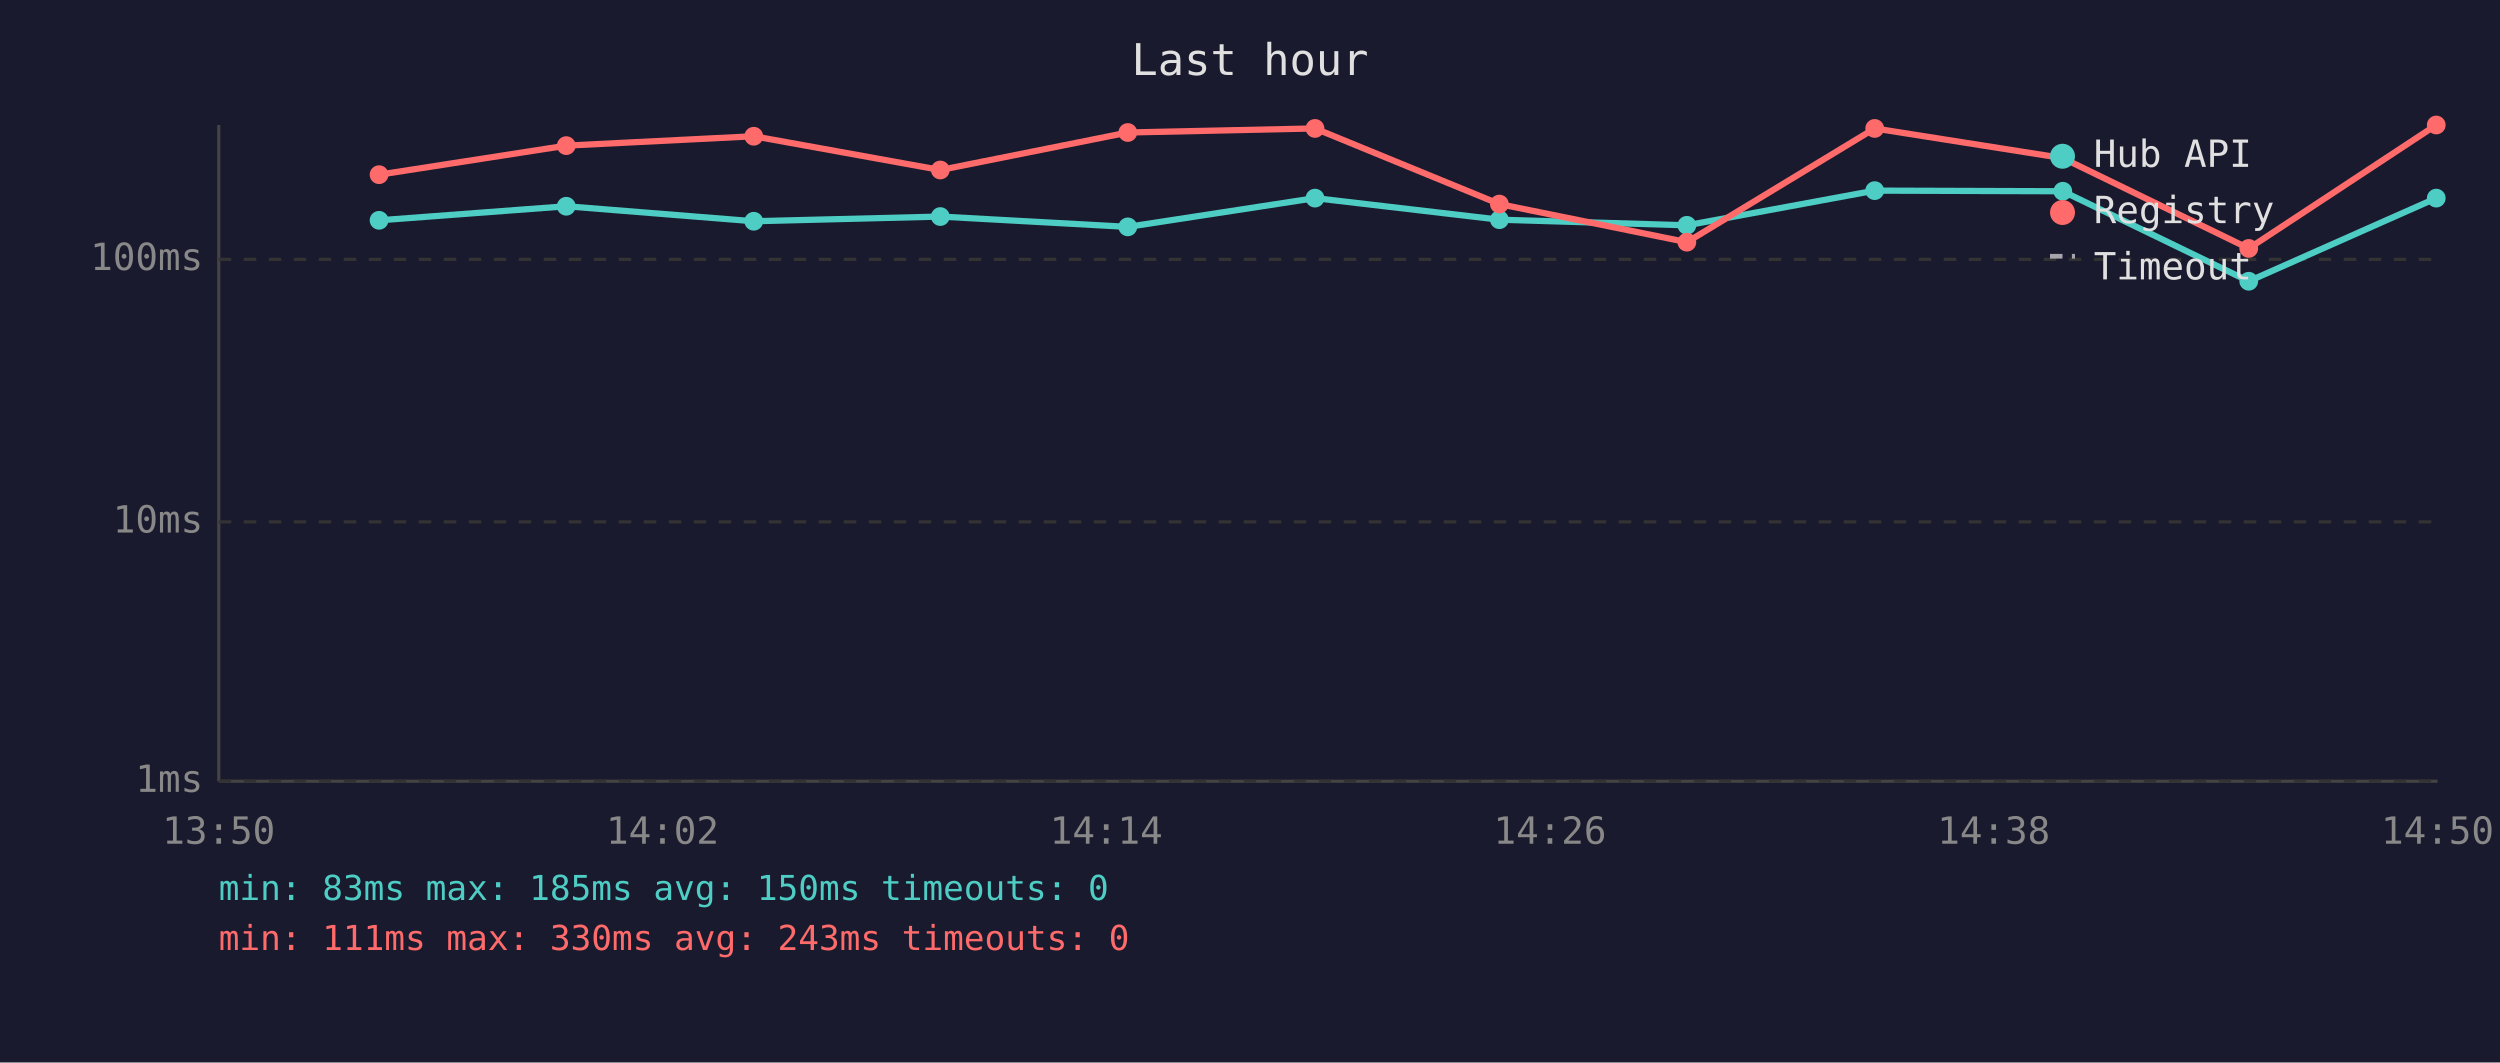
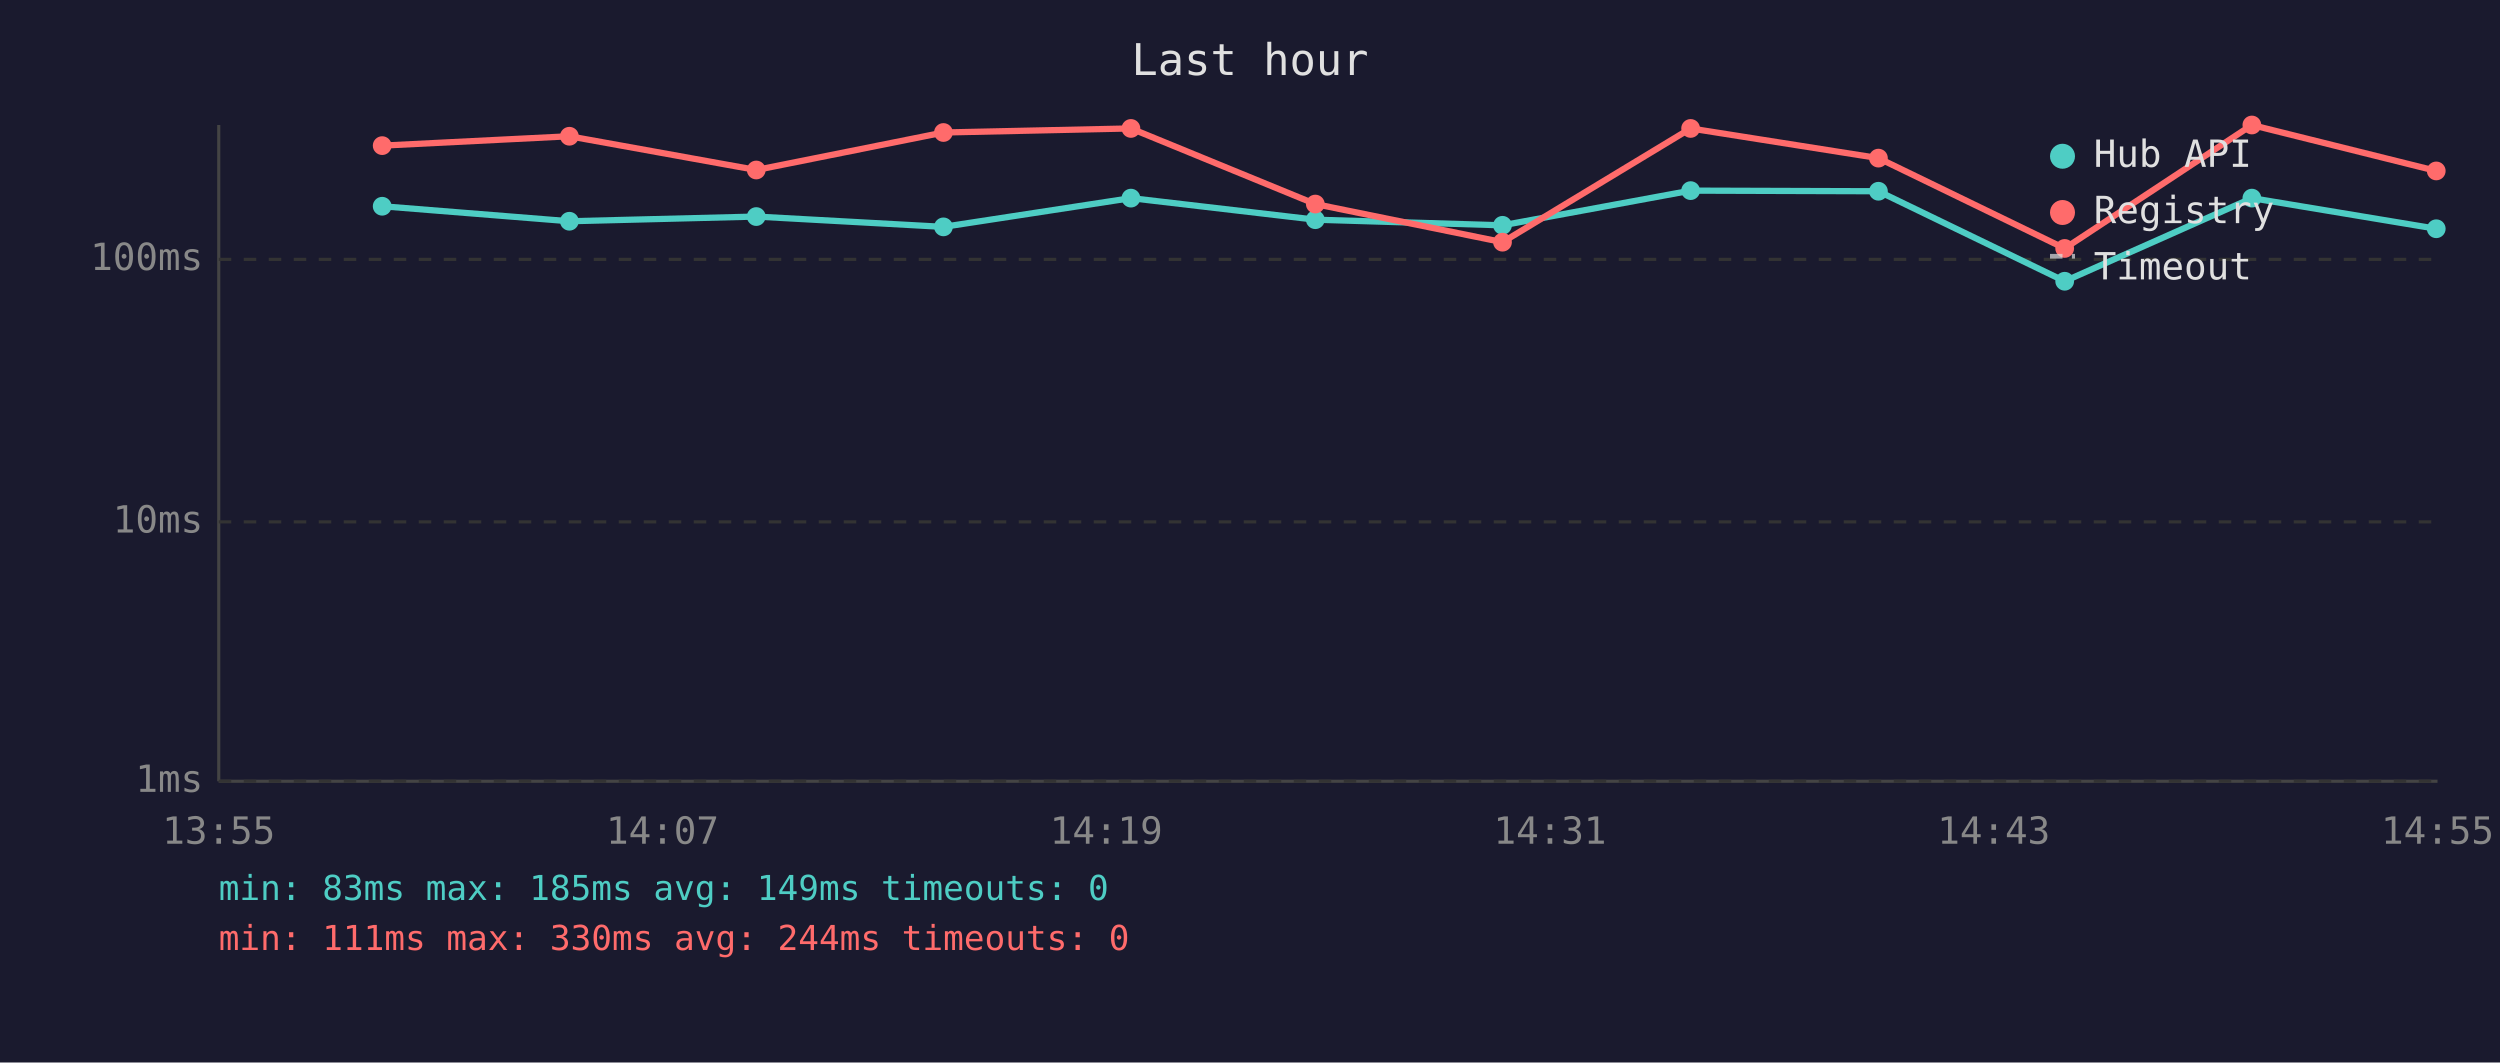
<svg xmlns="http://www.w3.org/2000/svg" viewBox="0 0 800 340" font-family="monospace" font-size="12">
  <rect width="800" height="340" fill="#1a1a2e" />
  <text x="400" y="24" fill="#e0e0e0" font-size="14" text-anchor="middle">Last hour</text>
  <line x1="70" y1="40" x2="70" y2="250" stroke="#444" stroke-width="1" />
  <line x1="70" y1="250" x2="780" y2="250" stroke="#444" stroke-width="1" />
  <line x1="70" y1="250" x2="780" y2="250" stroke="#333" stroke-width="1" stroke-dasharray="4" />
  <text x="65" y="250" fill="#888" text-anchor="end" dominant-baseline="middle">1ms</text>
  <line x1="70" y1="167" x2="780" y2="167" stroke="#333" stroke-width="1" stroke-dasharray="4" />
  <text x="65" y="167" fill="#888" text-anchor="end" dominant-baseline="middle">10ms</text>
  <line x1="70" y1="83" x2="780" y2="83" stroke="#333" stroke-width="1" stroke-dasharray="4" />
  <text x="65" y="83" fill="#888" text-anchor="end" dominant-baseline="middle">100ms</text>
-   <text x="70" y="270" fill="#888" text-anchor="middle">13:50</text>
-   <text x="212" y="270" fill="#888" text-anchor="middle">14:02</text>
-   <text x="354" y="270" fill="#888" text-anchor="middle">14:14</text>
-   <text x="496" y="270" fill="#888" text-anchor="middle">14:26</text>
-   <text x="638" y="270" fill="#888" text-anchor="middle">14:38</text>
-   <text x="780" y="270" fill="#888" text-anchor="middle">14:50</text>
-   <polyline points="121.3,70.5 181.2,66.0 241.2,70.8 300.9,69.3 360.9,72.6 420.8,63.4 479.8,70.3 539.8,72.1 599.9,61.0 660.1,61.2 719.6,90.0 779.6,63.4" fill="none" stroke="#4ecdc4" stroke-width="2" opacity="1" />
-   <circle cx="121.3" cy="70.5" r="3" fill="#4ecdc4" />
-   <circle cx="181.2" cy="66.0" r="3" fill="#4ecdc4" />
-   <circle cx="241.2" cy="70.8" r="3" fill="#4ecdc4" />
-   <circle cx="300.9" cy="69.3" r="3" fill="#4ecdc4" />
-   <circle cx="360.9" cy="72.6" r="3" fill="#4ecdc4" />
-   <circle cx="420.8" cy="63.4" r="3" fill="#4ecdc4" />
-   <circle cx="479.8" cy="70.3" r="3" fill="#4ecdc4" />
-   <circle cx="539.8" cy="72.1" r="3" fill="#4ecdc4" />
-   <circle cx="599.9" cy="61.0" r="3" fill="#4ecdc4" />
-   <circle cx="660.1" cy="61.2" r="3" fill="#4ecdc4" />
-   <circle cx="719.6" cy="90.0" r="3" fill="#4ecdc4" />
-   <circle cx="779.6" cy="63.4" r="3" fill="#4ecdc4" />
-   <polyline points="121.3,55.9 181.2,46.6 241.2,43.6 300.9,54.4 360.9,42.4 420.8,41.1 479.8,65.3 539.8,77.5 599.9,41.1 660.1,50.6 719.6,79.5 779.6,40.0" fill="none" stroke="#ff6b6b" stroke-width="2" opacity="1" />
-   <circle cx="121.3" cy="55.9" r="3" fill="#ff6b6b" />
-   <circle cx="181.2" cy="46.6" r="3" fill="#ff6b6b" />
-   <circle cx="241.2" cy="43.6" r="3" fill="#ff6b6b" />
-   <circle cx="300.9" cy="54.4" r="3" fill="#ff6b6b" />
-   <circle cx="360.9" cy="42.4" r="3" fill="#ff6b6b" />
-   <circle cx="420.8" cy="41.1" r="3" fill="#ff6b6b" />
-   <circle cx="479.8" cy="65.3" r="3" fill="#ff6b6b" />
-   <circle cx="539.8" cy="77.5" r="3" fill="#ff6b6b" />
-   <circle cx="599.9" cy="41.1" r="3" fill="#ff6b6b" />
-   <circle cx="660.1" cy="50.6" r="3" fill="#ff6b6b" />
-   <circle cx="719.6" cy="79.5" r="3" fill="#ff6b6b" />
-   <circle cx="779.6" cy="40.0" r="3" fill="#ff6b6b" />
+   <text x="70" y="270" fill="#888" text-anchor="middle">13:55</text>
+   <text x="212" y="270" fill="#888" text-anchor="middle">14:07</text>
+   <text x="354" y="270" fill="#888" text-anchor="middle">14:19</text>
+   <text x="496" y="270" fill="#888" text-anchor="middle">14:31</text>
+   <text x="638" y="270" fill="#888" text-anchor="middle">14:43</text>
+   <text x="780" y="270" fill="#888" text-anchor="middle">14:55</text>
+   <polyline points="122.3,66.0 182.2,70.8 242.0,69.3 301.9,72.6 361.9,63.4 420.9,70.3 480.8,72.1 541.0,61.0 601.1,61.2 660.7,90.0 720.6,63.4 779.6,73.2" fill="none" stroke="#4ecdc4" stroke-width="2" opacity="1" />
+   <circle cx="122.3" cy="66.0" r="3" fill="#4ecdc4" />
+   <circle cx="182.2" cy="70.8" r="3" fill="#4ecdc4" />
+   <circle cx="242.0" cy="69.3" r="3" fill="#4ecdc4" />
+   <circle cx="301.9" cy="72.6" r="3" fill="#4ecdc4" />
+   <circle cx="361.9" cy="63.4" r="3" fill="#4ecdc4" />
+   <circle cx="420.9" cy="70.3" r="3" fill="#4ecdc4" />
+   <circle cx="480.8" cy="72.1" r="3" fill="#4ecdc4" />
+   <circle cx="541.0" cy="61.0" r="3" fill="#4ecdc4" />
+   <circle cx="601.1" cy="61.2" r="3" fill="#4ecdc4" />
+   <circle cx="660.7" cy="90.0" r="3" fill="#4ecdc4" />
+   <circle cx="720.6" cy="63.4" r="3" fill="#4ecdc4" />
+   <circle cx="779.6" cy="73.2" r="3" fill="#4ecdc4" />
+   <polyline points="122.3,46.6 182.2,43.6 242.0,54.4 301.9,42.4 361.9,41.1 420.9,65.3 480.8,77.5 541.0,41.1 601.1,50.6 660.7,79.5 720.6,40.0 779.6,54.7" fill="none" stroke="#ff6b6b" stroke-width="2" opacity="1" />
+   <circle cx="122.3" cy="46.6" r="3" fill="#ff6b6b" />
+   <circle cx="182.2" cy="43.6" r="3" fill="#ff6b6b" />
+   <circle cx="242.0" cy="54.4" r="3" fill="#ff6b6b" />
+   <circle cx="301.9" cy="42.4" r="3" fill="#ff6b6b" />
+   <circle cx="361.9" cy="41.1" r="3" fill="#ff6b6b" />
+   <circle cx="420.9" cy="65.3" r="3" fill="#ff6b6b" />
+   <circle cx="480.8" cy="77.5" r="3" fill="#ff6b6b" />
+   <circle cx="541.0" cy="41.1" r="3" fill="#ff6b6b" />
+   <circle cx="601.1" cy="50.6" r="3" fill="#ff6b6b" />
+   <circle cx="660.7" cy="79.5" r="3" fill="#ff6b6b" />
+   <circle cx="720.6" cy="40.0" r="3" fill="#ff6b6b" />
+   <circle cx="779.6" cy="54.7" r="3" fill="#ff6b6b" />
  <circle cx="660" cy="50" r="4" fill="#4ecdc4" />
  <text x="670" y="50" fill="#e0e0e0" dominant-baseline="middle">Hub API</text>
  <circle cx="660" cy="68" r="4" fill="#ff6b6b" />
  <text x="670" y="68" fill="#e0e0e0" dominant-baseline="middle">Registry</text>
  <line x1="656" y1="82" x2="664" y2="82" stroke="#e0e0e0" stroke-width="1.5" stroke-dasharray="4,3" opacity="0.7" />
  <text x="670" y="86" fill="#e0e0e0" dominant-baseline="middle">Timeout</text>
-   <text x="70" y="288" fill="#4ecdc4" font-size="11">min: 83ms  max: 185ms  avg: 150ms  timeouts: 0</text>
-   <text x="70" y="304" fill="#ff6b6b" font-size="11">min: 111ms  max: 330ms  avg: 243ms  timeouts: 0</text>
+   <text x="70" y="288" fill="#4ecdc4" font-size="11">min: 83ms  max: 185ms  avg: 149ms  timeouts: 0</text>
+   <text x="70" y="304" fill="#ff6b6b" font-size="11">min: 111ms  max: 330ms  avg: 244ms  timeouts: 0</text>
</svg>
